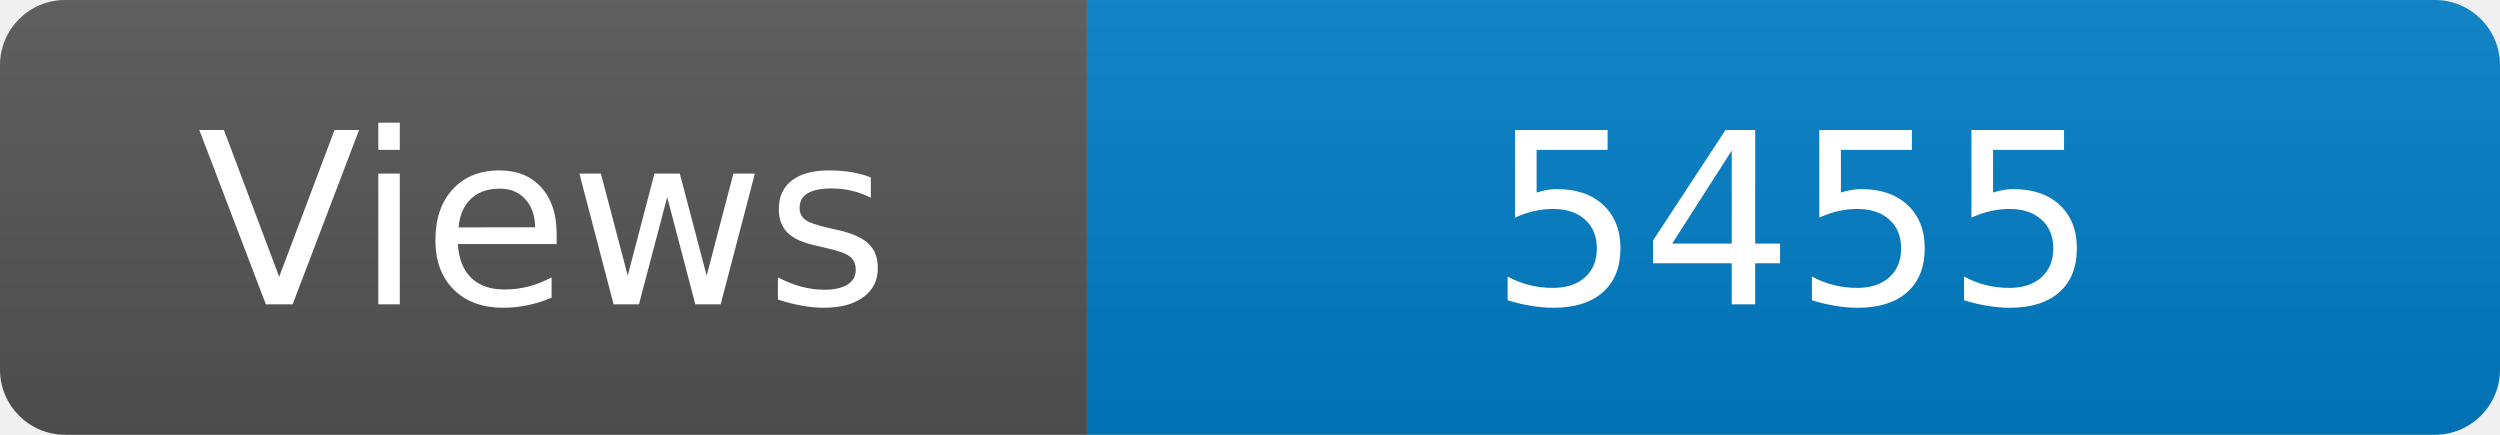
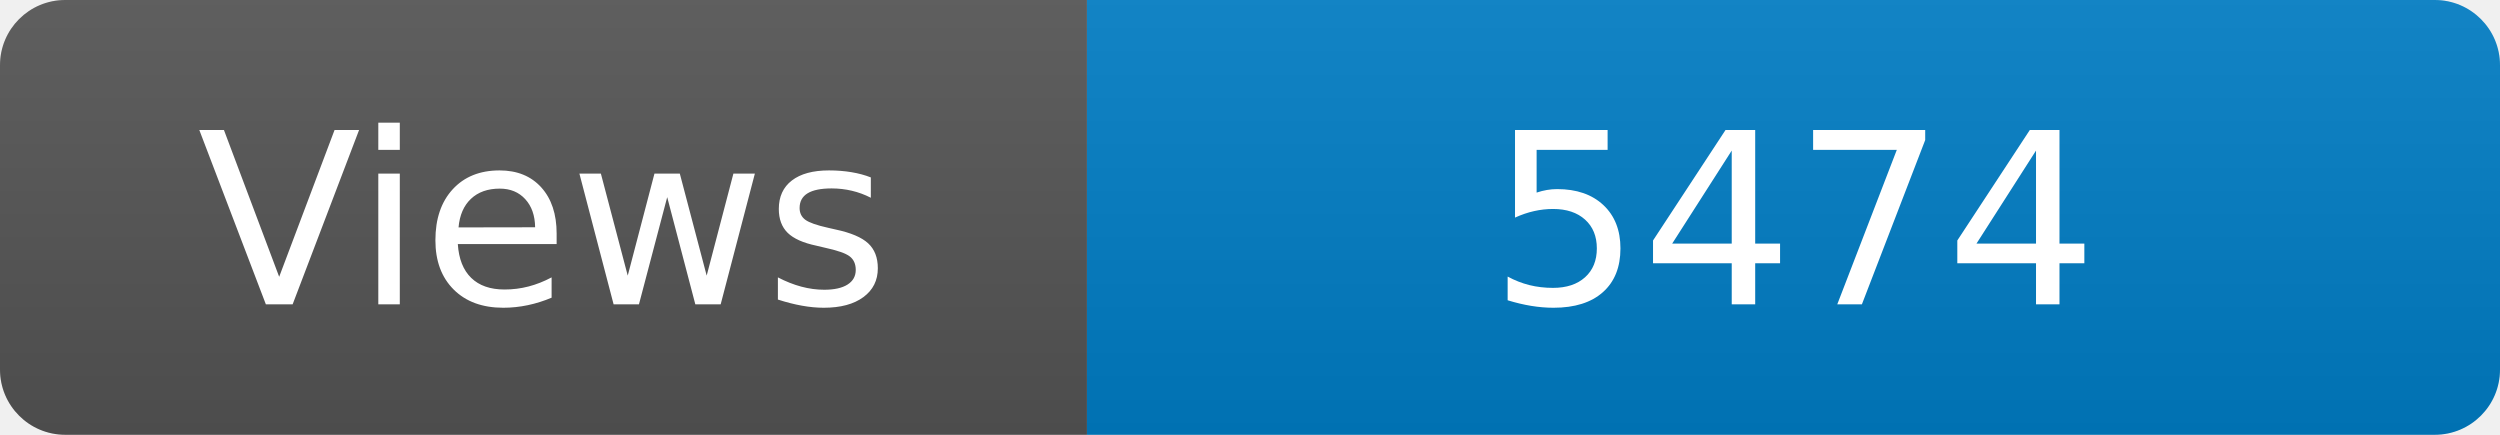
<svg xmlns="http://www.w3.org/2000/svg" width="115" height="20" role="img" aria-label="Maintained?: yes">
  <linearGradient id="s" x2="0" y2="100%">
    <stop offset="0" stop-color="#bbb" stop-opacity=".1" />
    <stop offset="1" stop-opacity=".1" />
  </linearGradient>
  <clipPath id="r">
    <rect width="115" height="20" rx="3" fill="#fff" />
  </clipPath>
  <g clip-path="url(#r)">
    <rect width="50" height="20" fill="#555" />
    <rect x="50" width="160" height="20" fill="#007ec6" />
    <rect width="115" height="20" fill="url(#s)" />
  </g>
  <g fill="#fff" text-anchor="middle" font-family="Verdana,Geneva,DejaVu Sans,sans-serif" font-size="110">
    <text x="250" y="140" transform="scale(.1)" fill="#fff">Views</text>
-     <text x="825" y="140" transform="scale(.1)" fill="#fff">5455</text>
+     <text x="825" y="140" transform="scale(.1)" fill="#fff">5474</text>
  </g>
</svg>
